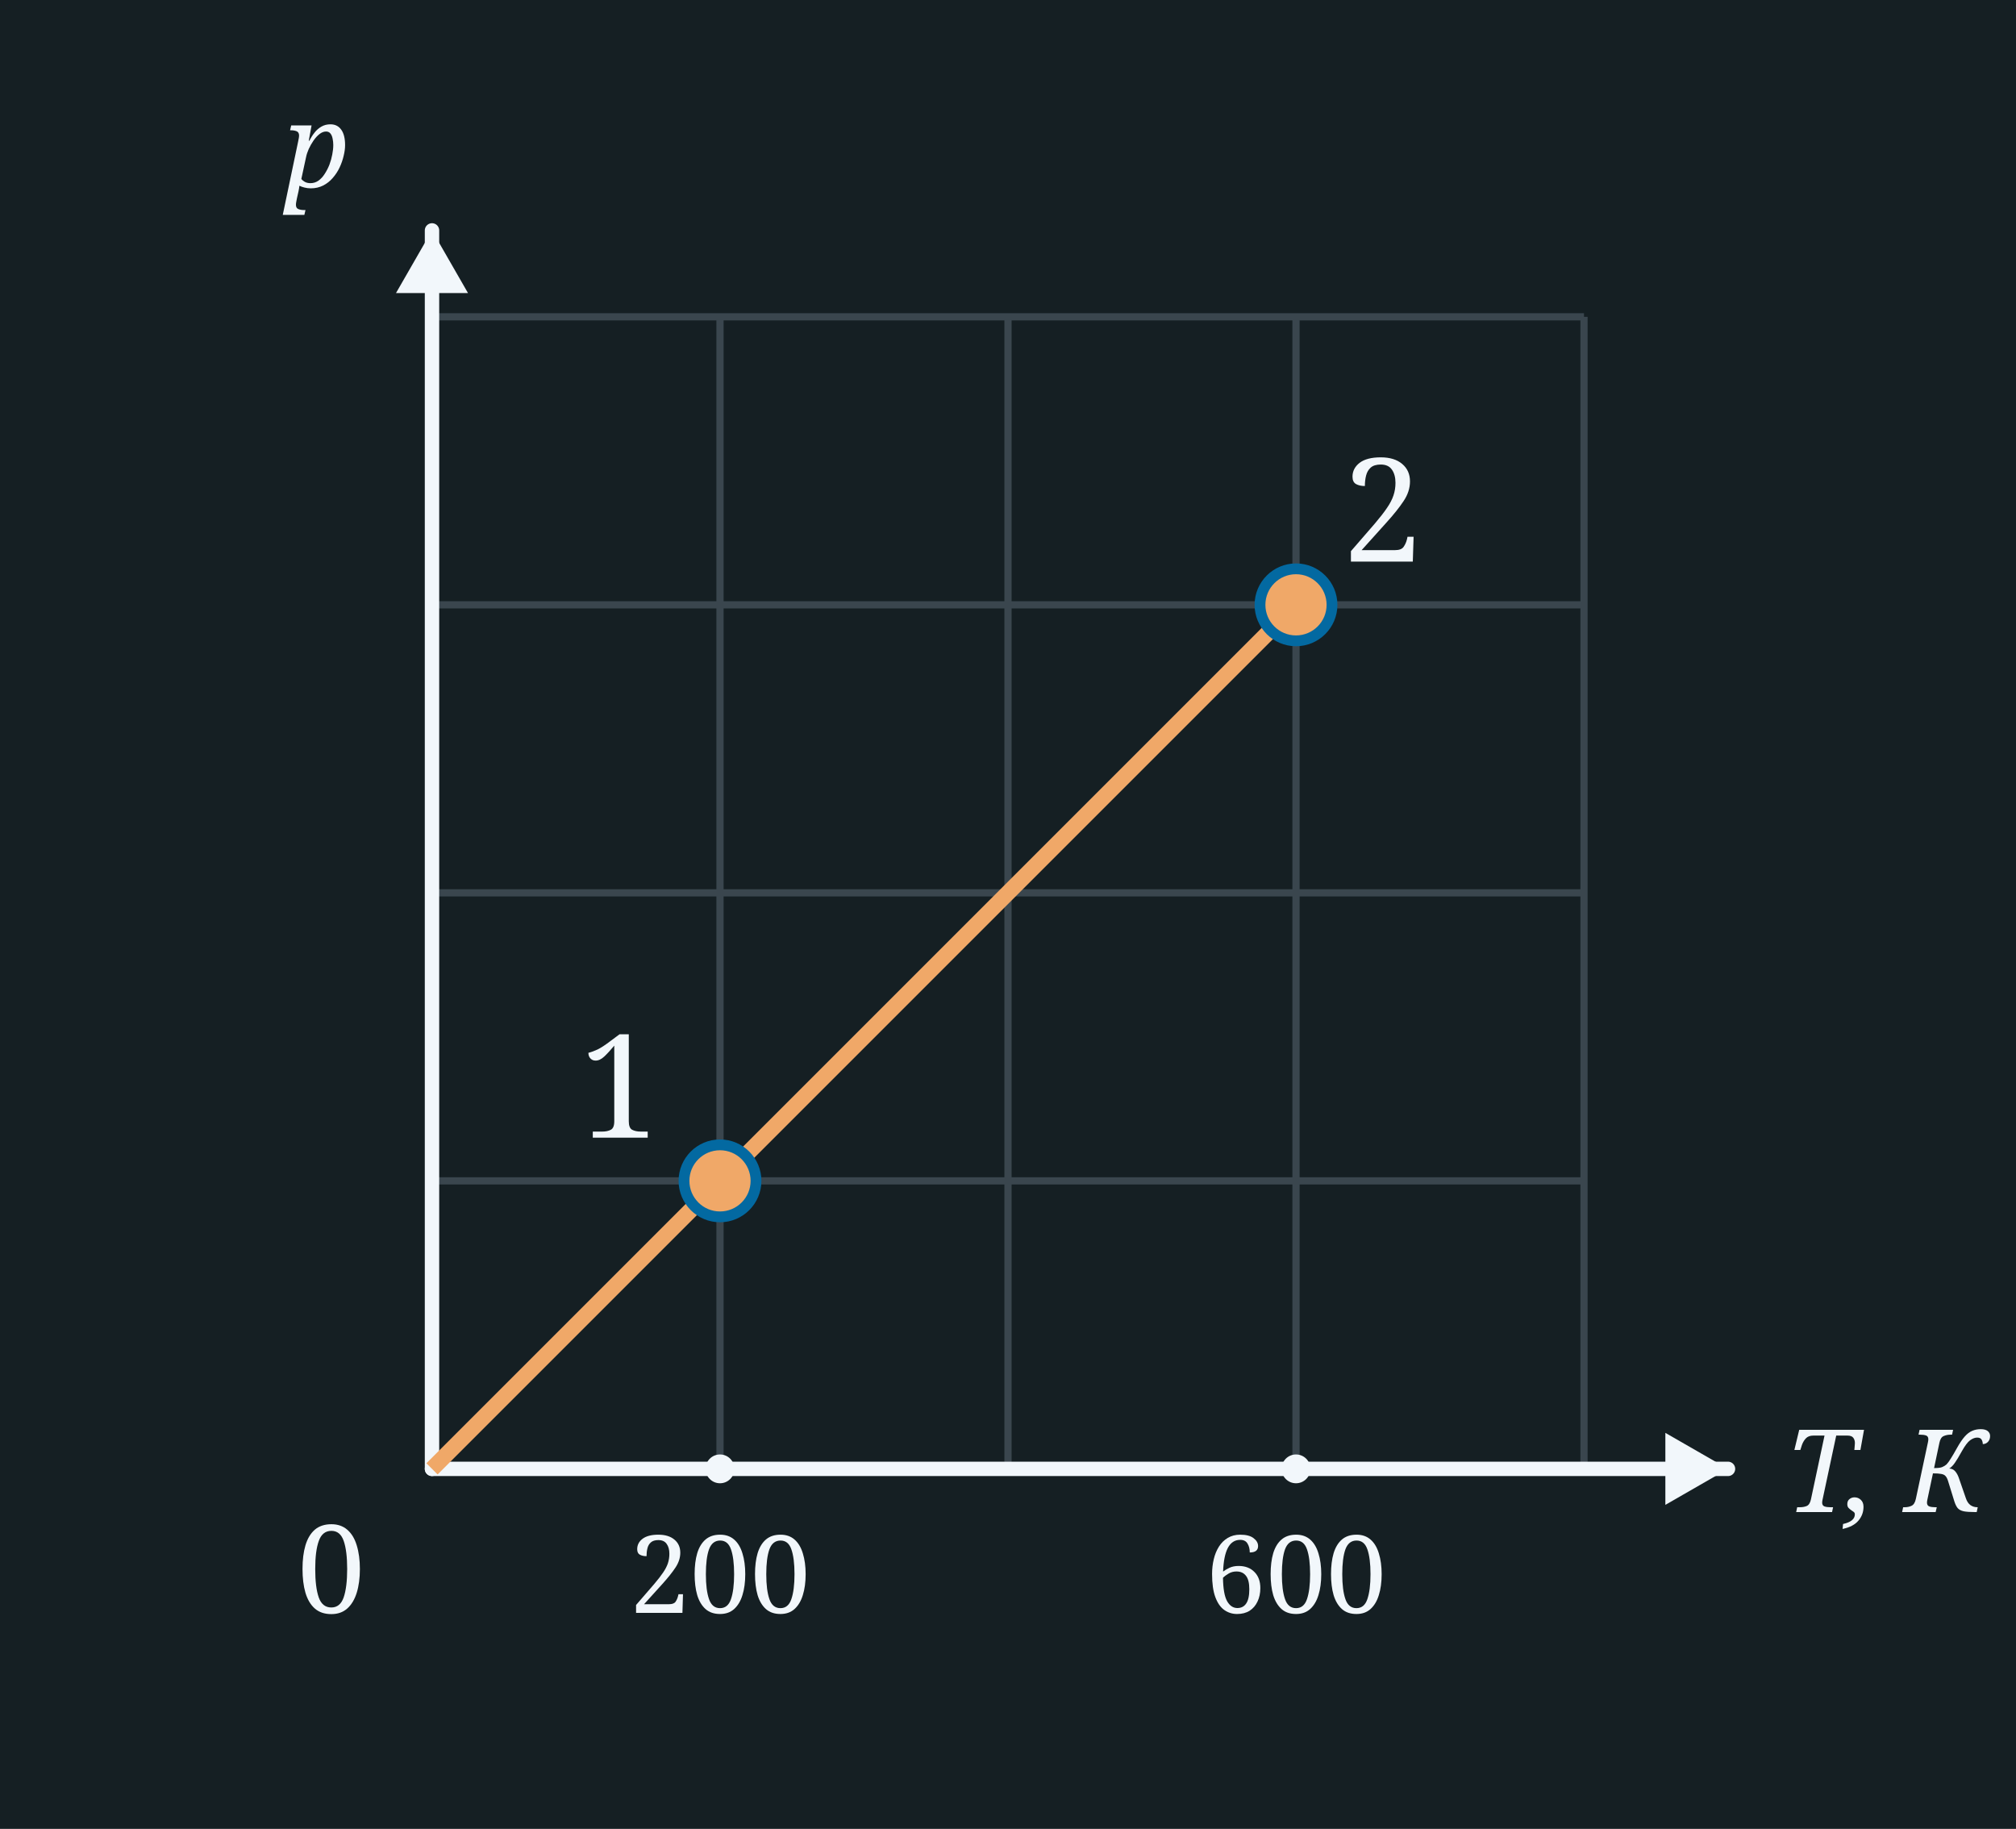
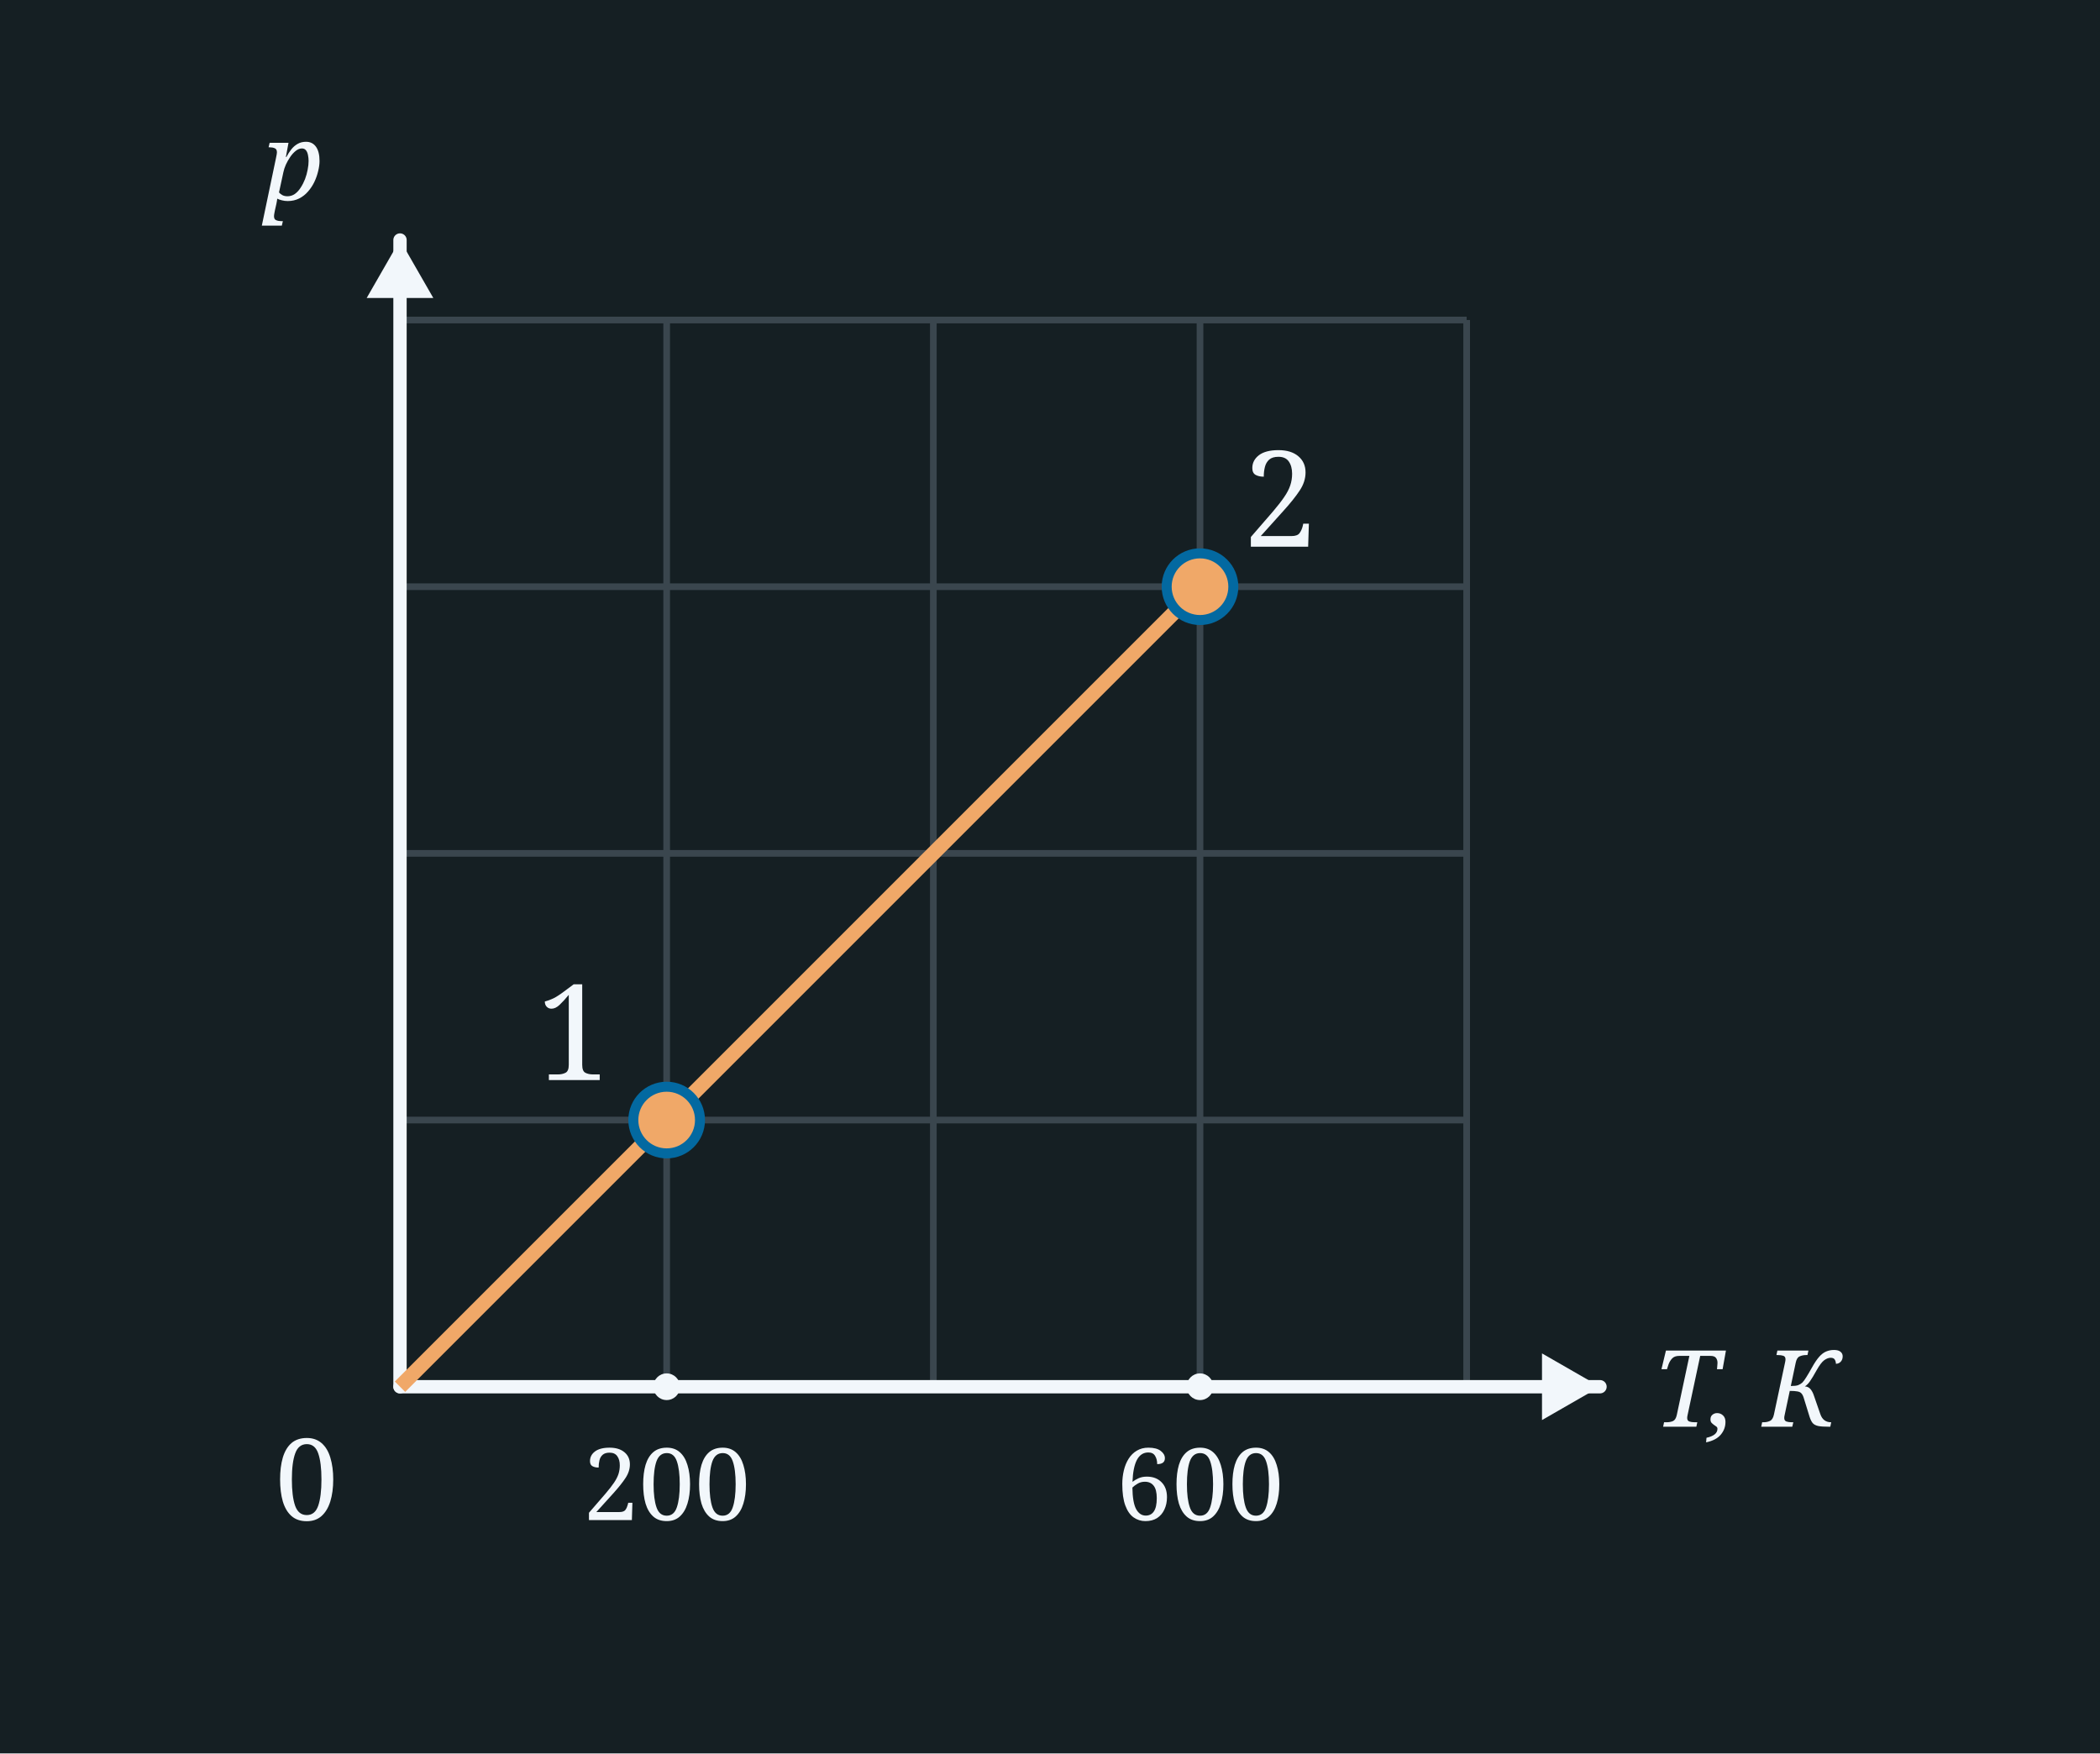
- <svg xmlns="http://www.w3.org/2000/svg" width="280" height="254" viewBox="0 0 280 254">
-   <rect x="0" y="0" width="280" height="254" fill="#151F23" />
-   <line x1="60" y1="44" x2="60" y2="204" stroke="#3A464E" stroke-width="1" />
-   <line x1="100" y1="44" x2="100" y2="204" stroke="#3A464E" stroke-width="1" />
-   <line x1="140" y1="44" x2="140" y2="204" stroke="#3A464E" stroke-width="1" />
-   <line x1="180" y1="44" x2="180" y2="204" stroke="#3A464E" stroke-width="1" />
-   <line x1="220" y1="44" x2="220" y2="204" stroke="#3A464E" stroke-width="1" />
-   <line x1="60" y1="44" x2="220" y2="44" stroke="#3A464E" stroke-width="1" />
-   <line x1="60" y1="84" x2="220" y2="84" stroke="#3A464E" stroke-width="1" />
-   <line x1="60" y1="124" x2="220" y2="124" stroke="#3A464E" stroke-width="1" />
-   <line x1="60" y1="164" x2="220" y2="164" stroke="#3A464E" stroke-width="1" />
-   <line x1="60" y1="204" x2="220" y2="204" stroke="#3A464E" stroke-width="1" />
-   <line x1="60.0" y1="204.0" x2="60.0" y2="32.0" stroke="#F2F7FB" stroke-width="2" stroke-linecap="round" />
-   <polygon points="60.0,32.0 65.0,40.7 55.0,40.7" fill="#F2F7FB" />
-   <line x1="60.0" y1="204.0" x2="240.0" y2="204.0" stroke="#F2F7FB" stroke-width="2" stroke-linecap="round" />
-   <polygon points="240.0,204.0 231.3,209.0 231.3,199.0" fill="#F2F7FB" />
-   <text x="46.0" y="224.0" font-family="Georgia, serif" font-weight="normal" font-size="17" fill="#F2F7FB" text-anchor="middle">0</text>
-   <text x="44.0" y="26.0" font-family="Georgia, serif" font-style="italic" font-weight="normal" font-size="16" fill="#F2F7FB" text-anchor="middle">p</text>
-   <text x="248.0" y="210.0" font-family="Georgia, serif" font-style="italic" font-weight="normal" font-size="16" fill="#F2F7FB" text-anchor="start">T, К</text>
-   <circle cx="100" cy="204" r="2" fill="#F2F7FB" />
-   <text x="100.0" y="224.0" font-family="Georgia, serif" font-weight="normal" font-size="15" fill="#F2F7FB" text-anchor="middle">200</text>
-   <circle cx="180" cy="204" r="2" fill="#F2F7FB" />
-   <text x="180.0" y="224.0" font-family="Georgia, serif" font-weight="normal" font-size="15" fill="#F2F7FB" text-anchor="middle">600</text>
-   <line x1="60" y1="204" x2="180" y2="84" stroke="#f0a868" stroke-width="2.2" />
-   <circle cx="100.0" cy="164.0" r="5" fill="#f0a868" stroke="#0369a1" stroke-width="1.5" />
-   <circle cx="180.0" cy="84.0" r="5" fill="#f0a868" stroke="#0369a1" stroke-width="1.5" />
-   <text x="86.0" y="158.0" font-family="Georgia, serif" font-weight="normal" font-size="20" fill="#F2F7FB" text-anchor="middle">1</text>
-   <text x="192.0" y="78.0" font-family="Georgia, serif" font-weight="normal" font-size="20" fill="#F2F7FB" text-anchor="middle">2</text>
+ <svg xmlns="http://www.w3.org/2000/svg" width="315" height="263" viewBox="0 0 315 263">
+   <rect x="0" y="0" width="315" height="263" fill="#151F23" />
+   <line x1="60" y1="48" x2="60" y2="208" stroke="#3A464E" stroke-width="1" />
+   <line x1="100" y1="48" x2="100" y2="208" stroke="#3A464E" stroke-width="1" />
+   <line x1="140" y1="48" x2="140" y2="208" stroke="#3A464E" stroke-width="1" />
+   <line x1="180" y1="48" x2="180" y2="208" stroke="#3A464E" stroke-width="1" />
+   <line x1="220" y1="48" x2="220" y2="208" stroke="#3A464E" stroke-width="1" />
+   <line x1="60" y1="48" x2="220" y2="48" stroke="#3A464E" stroke-width="1" />
+   <line x1="60" y1="88" x2="220" y2="88" stroke="#3A464E" stroke-width="1" />
+   <line x1="60" y1="128" x2="220" y2="128" stroke="#3A464E" stroke-width="1" />
+   <line x1="60" y1="168" x2="220" y2="168" stroke="#3A464E" stroke-width="1" />
+   <line x1="60" y1="208" x2="220" y2="208" stroke="#3A464E" stroke-width="1" />
+   <line x1="60.0" y1="208.0" x2="60.0" y2="36.0" stroke="#F2F7FB" stroke-width="2" stroke-linecap="round" />
+   <polygon points="60.0,36.0 65.0,44.7 55.0,44.7" fill="#F2F7FB" />
+   <line x1="60.0" y1="208.0" x2="240.0" y2="208.0" stroke="#F2F7FB" stroke-width="2" stroke-linecap="round" />
+   <polygon points="240.0,208.0 231.3,213.0 231.3,203.0" fill="#F2F7FB" />
+   <text x="46.0" y="228.0" font-family="Georgia, serif" font-weight="normal" font-size="17" fill="#F2F7FB" text-anchor="middle">0</text>
+   <text x="44.0" y="30.0" font-family="Georgia, serif" font-style="italic" font-weight="normal" font-size="16" fill="#F2F7FB" text-anchor="middle">p</text>
+   <text x="248.0" y="214.0" font-family="Georgia, serif" font-style="italic" font-weight="normal" font-size="16" fill="#F2F7FB" text-anchor="start">T, К</text>
+   <circle cx="100" cy="208" r="2" fill="#F2F7FB" />
+   <text x="100.0" y="228.0" font-family="Georgia, serif" font-weight="normal" font-size="15" fill="#F2F7FB" text-anchor="middle">200</text>
+   <circle cx="180" cy="208" r="2" fill="#F2F7FB" />
+   <text x="180.0" y="228.0" font-family="Georgia, serif" font-weight="normal" font-size="15" fill="#F2F7FB" text-anchor="middle">600</text>
+   <line x1="60" y1="208" x2="180" y2="88" stroke="#f0a868" stroke-width="2.2" />
+   <circle cx="100.0" cy="168.0" r="5" fill="#f0a868" stroke="#0369a1" stroke-width="1.5" />
+   <circle cx="180.0" cy="88.0" r="5" fill="#f0a868" stroke="#0369a1" stroke-width="1.5" />
+   <text x="86.0" y="162.0" font-family="Georgia, serif" font-weight="normal" font-size="20" fill="#F2F7FB" text-anchor="middle">1</text>
+   <text x="192.0" y="82.0" font-family="Georgia, serif" font-weight="normal" font-size="20" fill="#F2F7FB" text-anchor="middle">2</text>
</svg>
